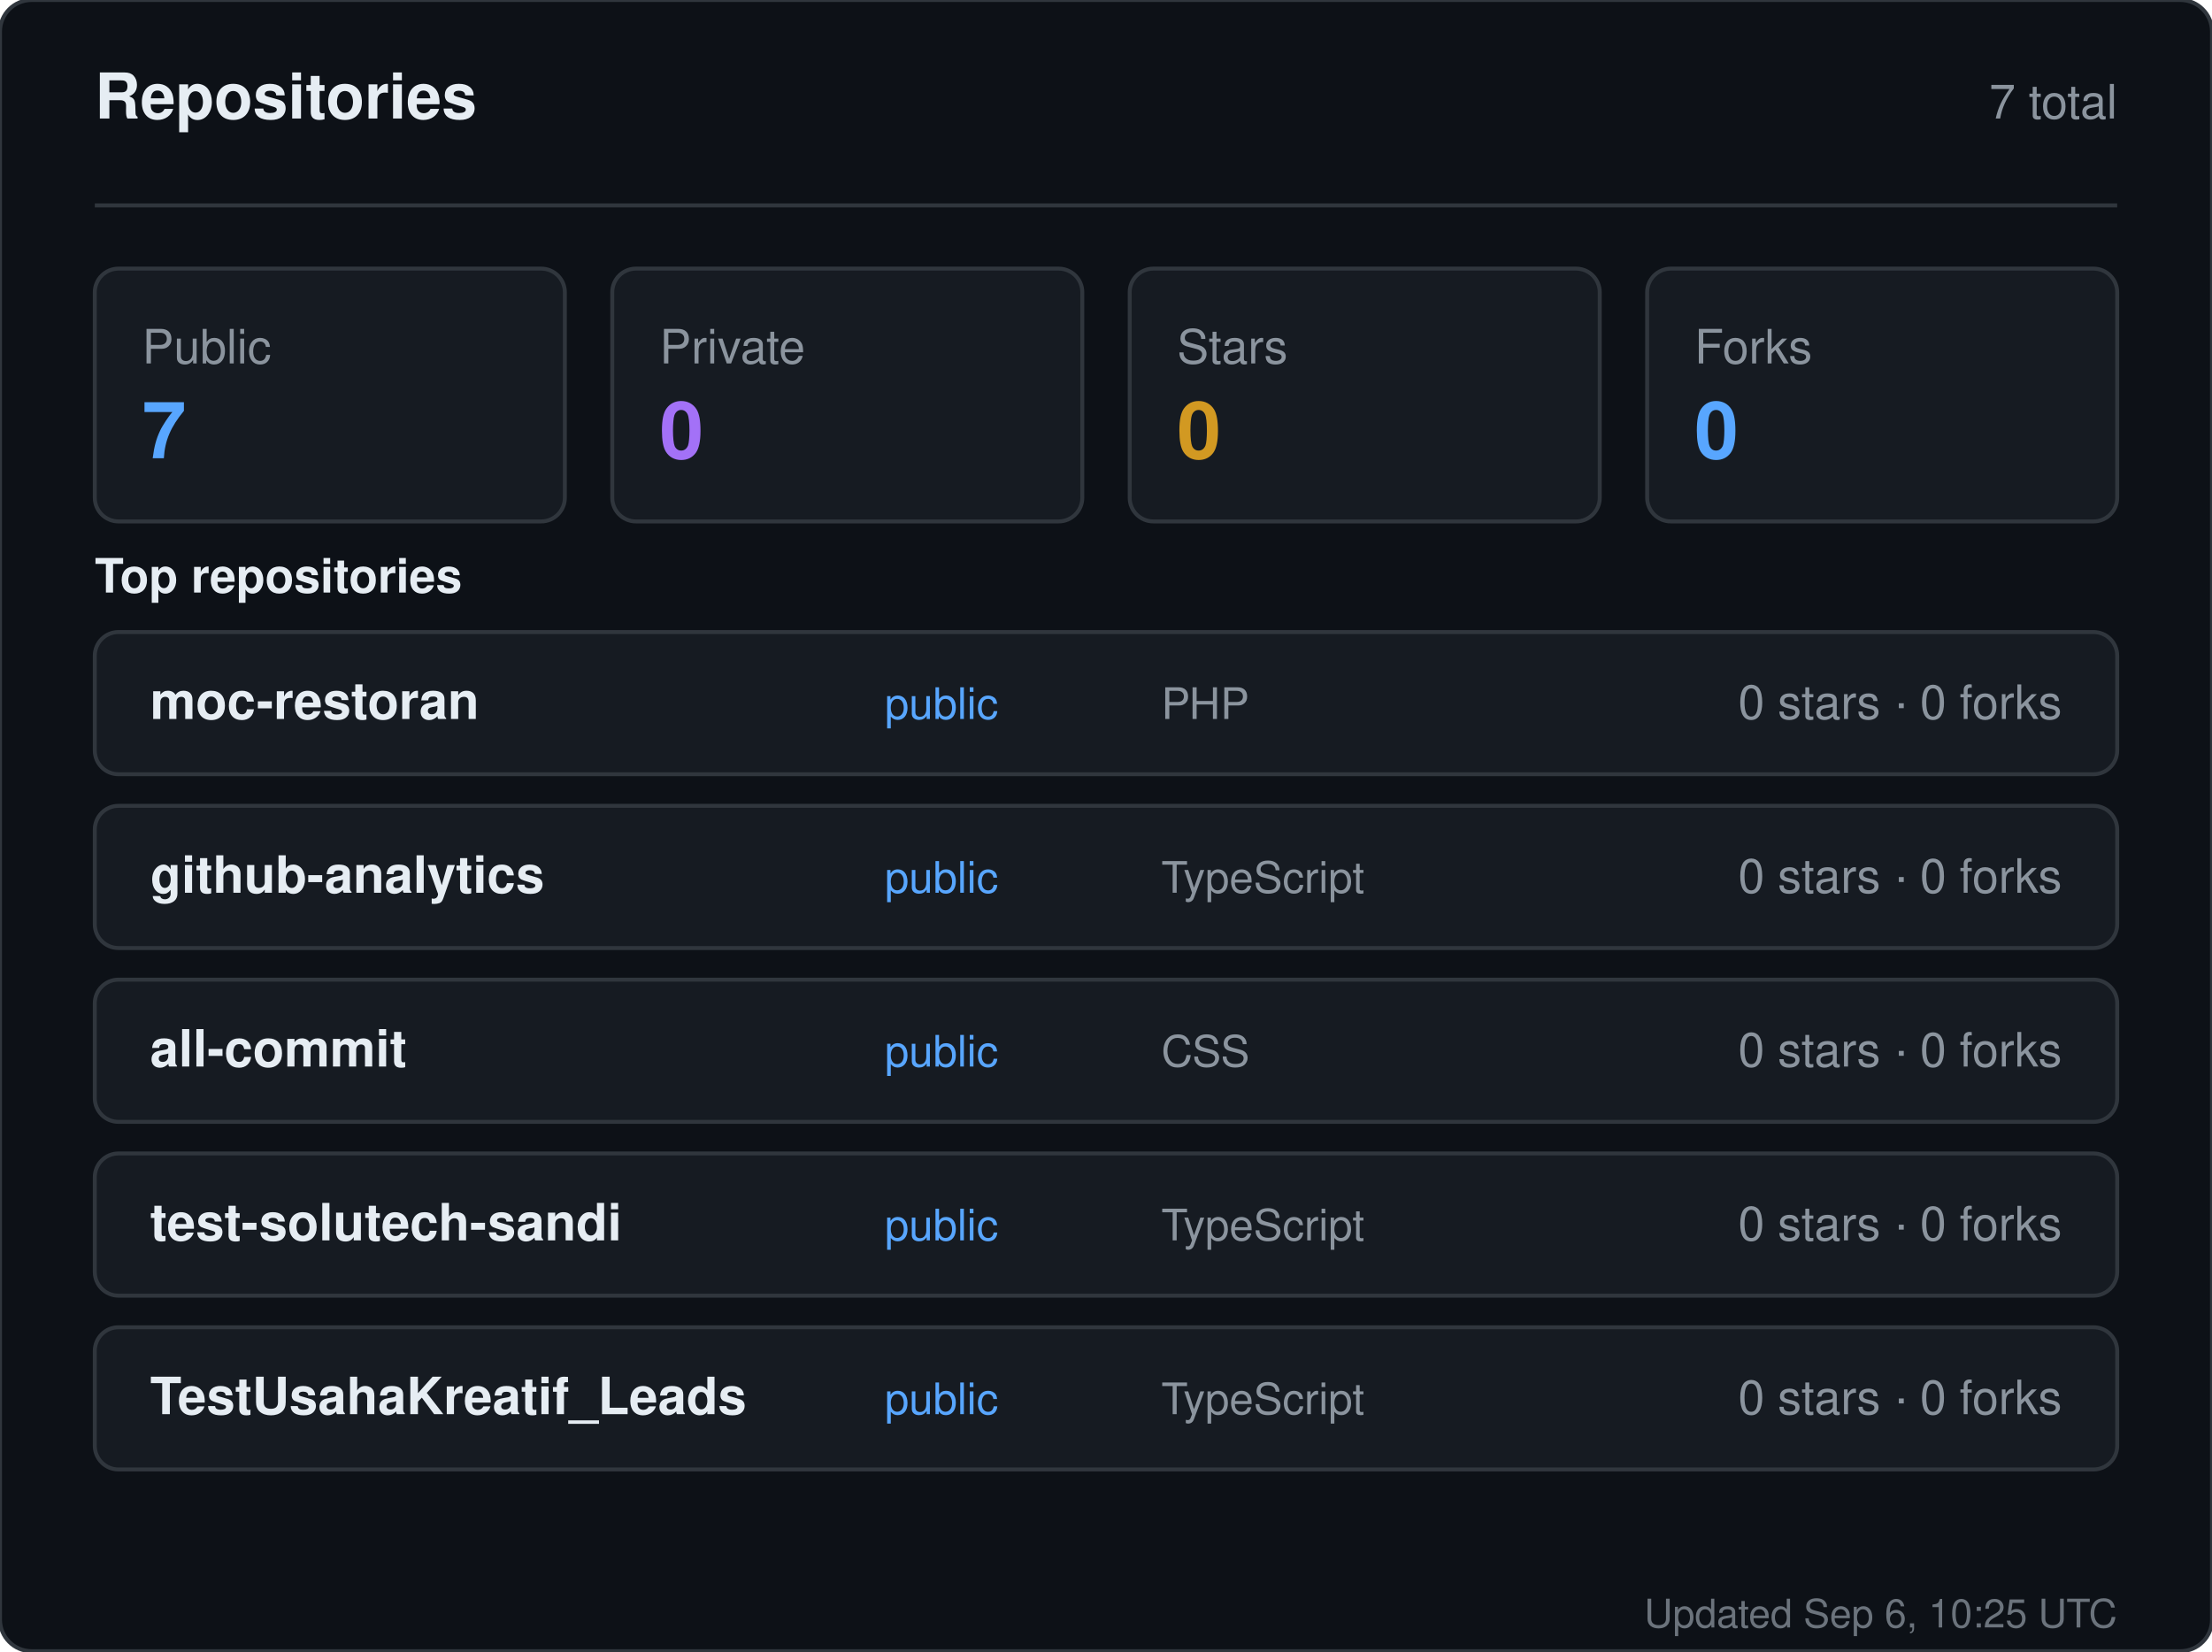
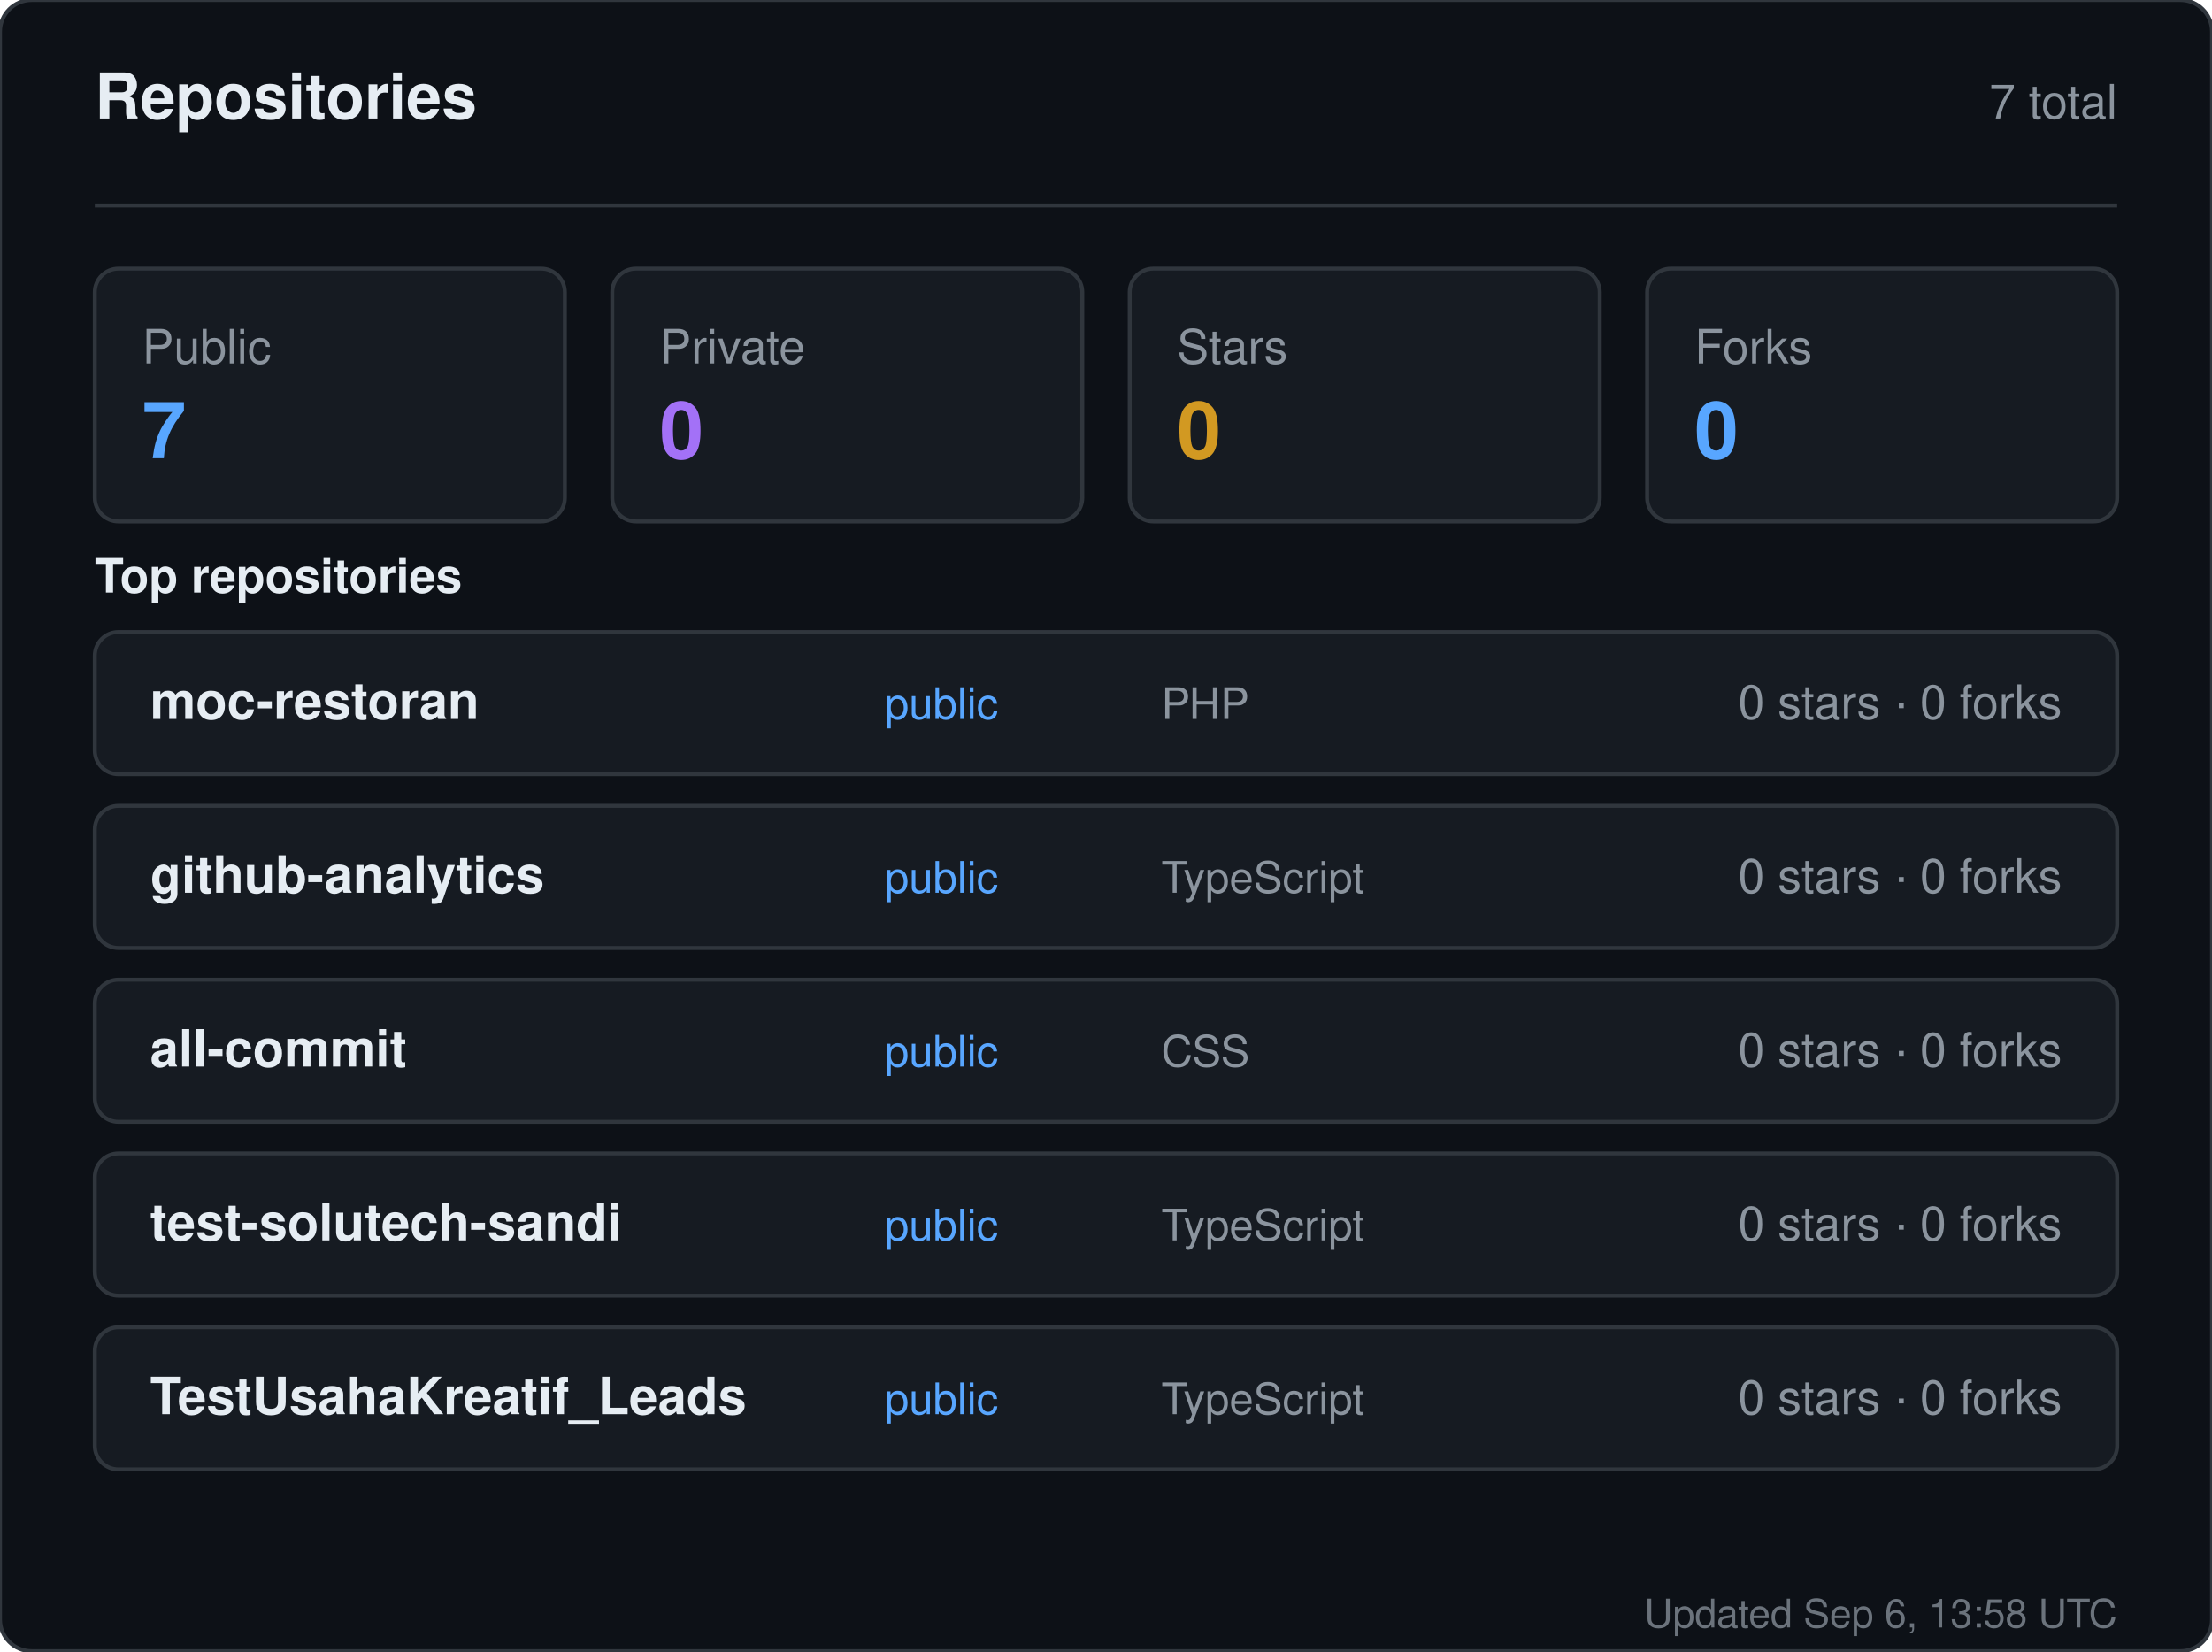
<svg xmlns="http://www.w3.org/2000/svg" width="560" height="418" viewBox="0 0 560 418" role="img" aria-label="Repositories for sandiirawan12">
  <rect width="560" height="418" rx="8" fill="#0d1117" stroke="#30363d" />
  <g font-family="-apple-system, BlinkMacSystemFont, Segoe UI, Helvetica, Arial, sans-serif">
    <text x="24" y="30" fill="#e6edf3" font-size="16" font-weight="700">Repositories</text>
    <text x="536" y="30" fill="#8b949e" font-size="12" text-anchor="end">7 total</text>
    <line x1="24" y1="52" x2="536" y2="52" stroke="#30363d" />
    <rect x="24" y="68" width="119" height="64" rx="6" fill="#161b22" stroke="#30363d" />
    <text x="36" y="92" fill="#8b949e" font-size="12">Public</text>
    <text x="36" y="116" fill="#58a6ff" font-size="20" font-weight="700">7</text>
    <rect x="155" y="68" width="119" height="64" rx="6" fill="#161b22" stroke="#30363d" />
    <text x="167" y="92" fill="#8b949e" font-size="12">Private</text>
    <text x="167" y="116" fill="#a371f7" font-size="20" font-weight="700">0</text>
    <rect x="286" y="68" width="119" height="64" rx="6" fill="#161b22" stroke="#30363d" />
    <text x="298" y="92" fill="#8b949e" font-size="12">Stars</text>
    <text x="298" y="116" fill="#d29922" font-size="20" font-weight="700">0</text>
    <rect x="417" y="68" width="119" height="64" rx="6" fill="#161b22" stroke="#30363d" />
    <text x="429" y="92" fill="#8b949e" font-size="12">Forks</text>
    <text x="429" y="116" fill="#58a6ff" font-size="20" font-weight="700">0</text>
    <text x="24" y="150" fill="#e6edf3" font-size="12" font-weight="600">Top repositories</text>
    <rect x="24" y="160" width="512" height="36" rx="6" fill="#161b22" stroke="#30363d" />
    <text x="38" y="182" fill="#e6edf3" font-size="13" font-weight="600">moc-restoran</text>
    <text x="224" y="182" fill="#58a6ff" font-size="11">public</text>
    <text x="294" y="182" fill="#8b949e" font-size="11">PHP</text>
    <text x="522" y="182" fill="#8b949e" font-size="12" text-anchor="end">0 stars · 0 forks</text>
    <rect x="24" y="204" width="512" height="36" rx="6" fill="#161b22" stroke="#30363d" />
    <text x="38" y="226" fill="#e6edf3" font-size="13" font-weight="600">github-analytics</text>
    <text x="224" y="226" fill="#58a6ff" font-size="11">public</text>
    <text x="294" y="226" fill="#8b949e" font-size="11">TypeScript</text>
    <text x="522" y="226" fill="#8b949e" font-size="12" text-anchor="end">0 stars · 0 forks</text>
    <rect x="24" y="248" width="512" height="36" rx="6" fill="#161b22" stroke="#30363d" />
    <text x="38" y="270" fill="#e6edf3" font-size="13" font-weight="600">all-commit</text>
    <text x="224" y="270" fill="#58a6ff" font-size="11">public</text>
    <text x="294" y="270" fill="#8b949e" font-size="11">CSS</text>
    <text x="522" y="270" fill="#8b949e" font-size="12" text-anchor="end">0 stars · 0 forks</text>
    <rect x="24" y="292" width="512" height="36" rx="6" fill="#161b22" stroke="#30363d" />
    <text x="38" y="314" fill="#e6edf3" font-size="13" font-weight="600">test-solutech-sandi</text>
    <text x="224" y="314" fill="#58a6ff" font-size="11">public</text>
    <text x="294" y="314" fill="#8b949e" font-size="11">TypeScript</text>
    <text x="522" y="314" fill="#8b949e" font-size="12" text-anchor="end">0 stars · 0 forks</text>
    <rect x="24" y="336" width="512" height="36" rx="6" fill="#161b22" stroke="#30363d" />
    <text x="38" y="358" fill="#e6edf3" font-size="13" font-weight="600">TestUsahaKreatif_Leads</text>
    <text x="224" y="358" fill="#58a6ff" font-size="11">public</text>
    <text x="294" y="358" fill="#8b949e" font-size="11">TypeScript</text>
    <text x="522" y="358" fill="#8b949e" font-size="12" text-anchor="end">0 stars · 0 forks</text>
-     <text x="536" y="412" fill="#8b949e" font-size="10" text-anchor="end" opacity="0.75">Updated Sep 6, 10:25 UTC</text>
+     <text x="536" y="412" fill="#8b949e" font-size="10" text-anchor="end" opacity="0.75">Updated Sep 6, 13:58 UTC</text>
  </g>
</svg>
